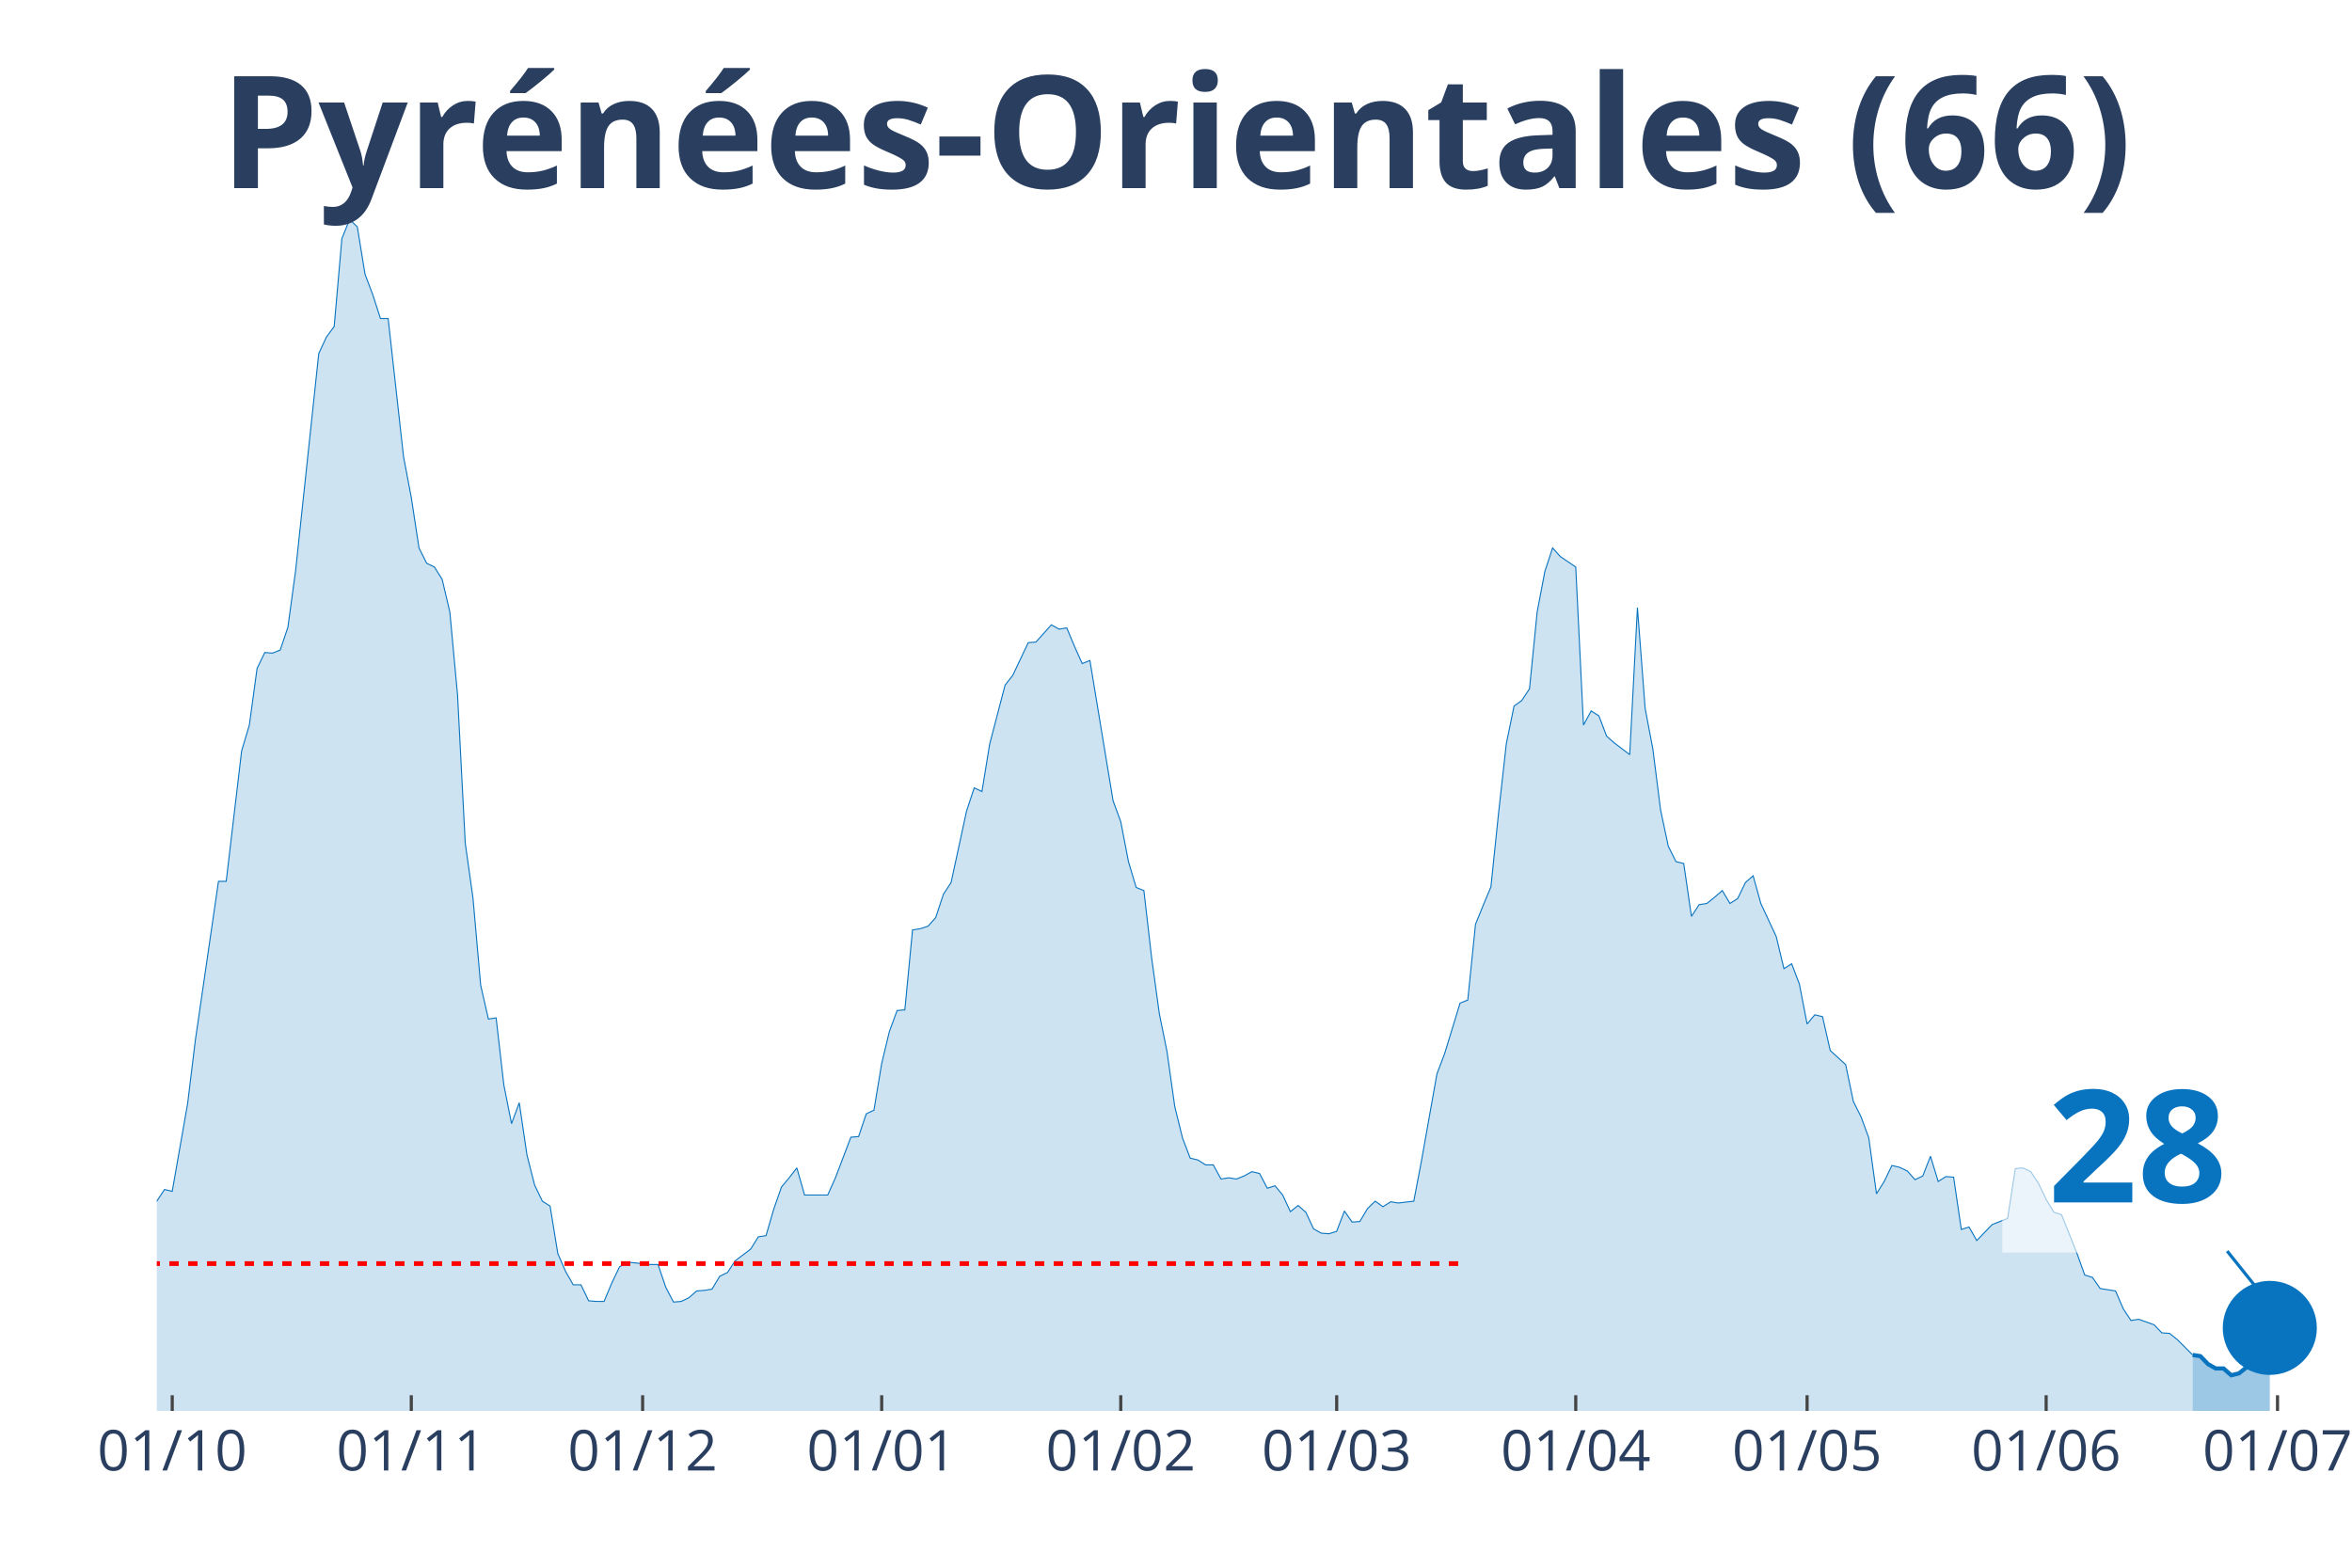
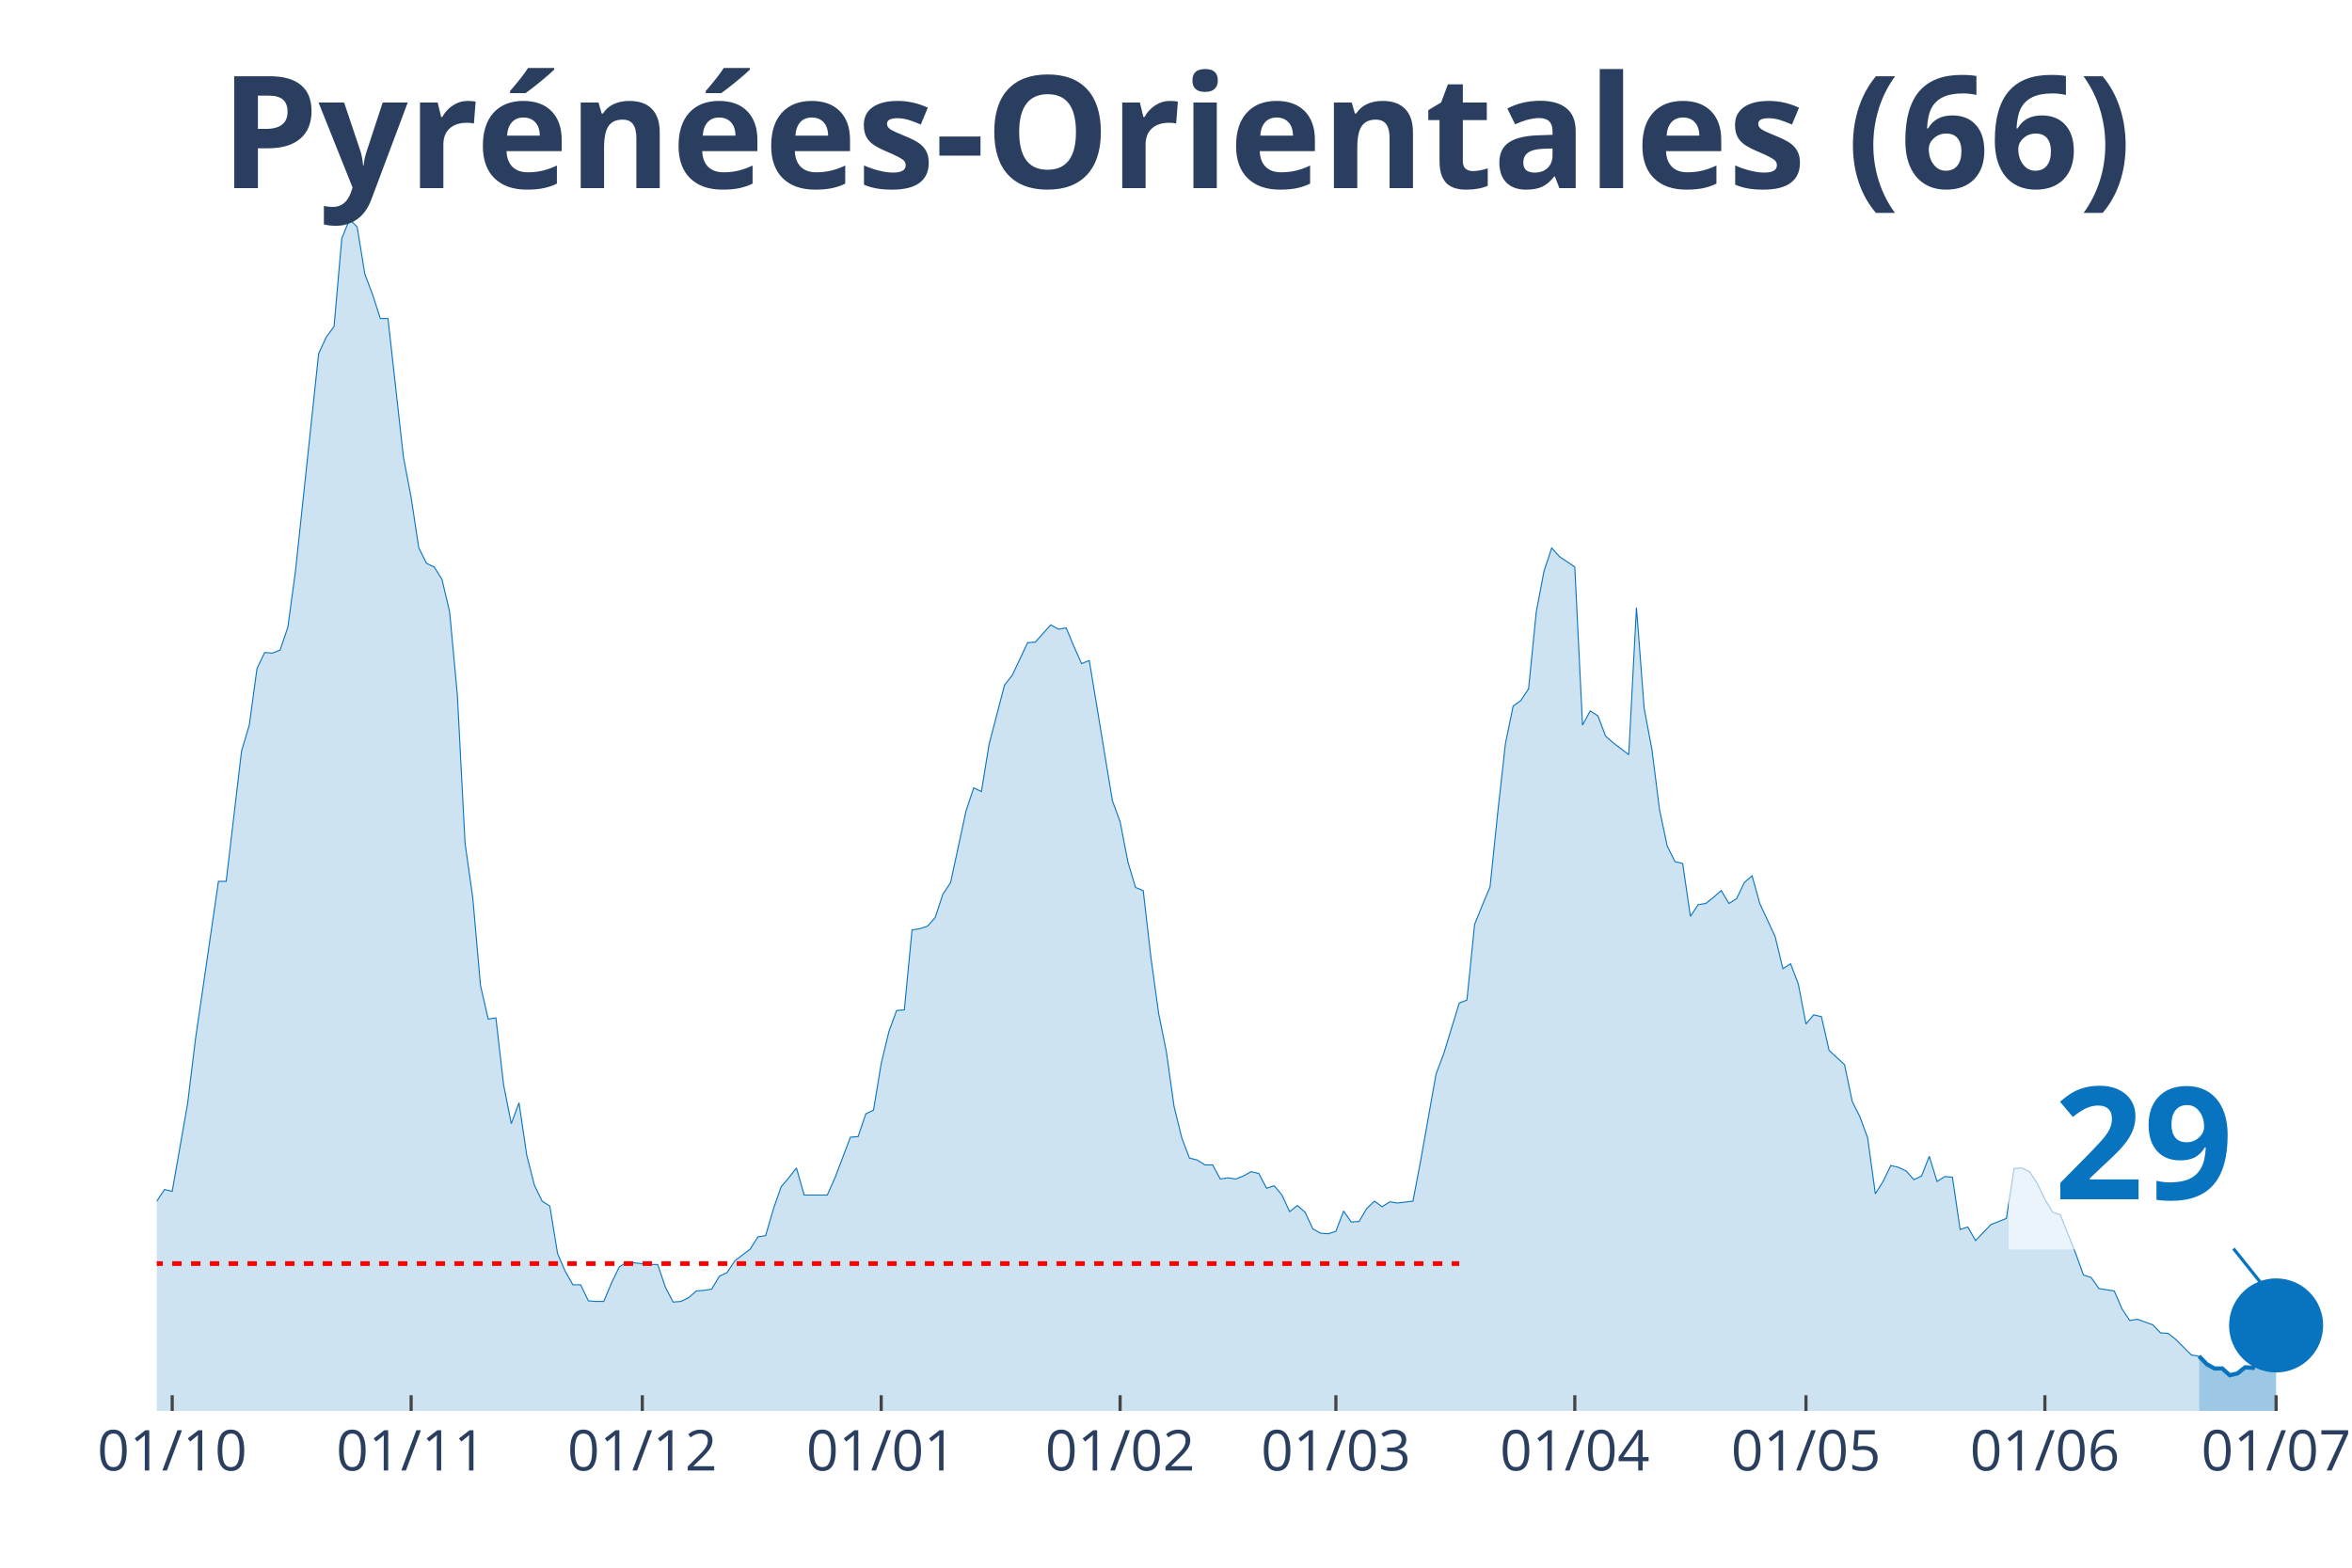
<svg xmlns="http://www.w3.org/2000/svg" class="main-svg" width="1125" height="750" style="" viewBox="0 0 750 500">
  <rect x="0" y="0" width="750" height="500" style="fill: rgb(0, 0, 0); fill-opacity: 0;" />
-   <defs id="defs-1de229">
+   <defs id="defs-353d7b">
    <g class="clips">
-       <clipPath id="clip1de229xyplot" class="plotclip">
-         <rect width="691" height="380" />
+       <clipPath id="clip353d7bxyplot" class="plotclip">
+         <rect width="693" height="380" />
      </clipPath>
-       <clipPath class="axesclip" id="clip1de229x">
-         <rect x="50" y="0" width="691" height="500" />
+       <clipPath class="axesclip" id="clip353d7bx">
+         <rect x="50" y="0" width="693" height="500" />
      </clipPath>
-       <clipPath class="axesclip" id="clip1de229y">
+       <clipPath class="axesclip" id="clip353d7by">
        <rect x="0" y="70" width="750" height="380" />
      </clipPath>
-       <clipPath class="axesclip" id="clip1de229xy">
-         <rect x="50" y="70" width="691" height="380" />
+       <clipPath class="axesclip" id="clip353d7bxy">
+         <rect x="50" y="70" width="693" height="380" />
      </clipPath>
    </g>
    <g class="gradients" />
  </defs>
  <g class="bglayer">
-     <rect class="bg" x="50" y="70" width="691" height="380" style="fill: rgb(0, 0, 0); fill-opacity: 0; stroke-width: 0;" />
+     <rect class="bg" x="50" y="70" width="693" height="380" style="fill: rgb(0, 0, 0); fill-opacity: 0; stroke-width: 0;" />
  </g>
  <g class="layer-below">
    <g class="imagelayer" />
    <g class="shapelayer" />
  </g>
  <g class="cartesianlayer">
    <g class="subplot xy">
      <g class="layer-subplot">
        <g class="shapelayer" />
        <g class="imagelayer" />
      </g>
      <g class="gridlayer">
        <g class="x">
-           <path class="xgrid crisp" transform="translate(54.92,0)" d="M0,70v380" style="stroke: rgb(255, 255, 255); stroke-opacity: 1; stroke-width: 1px;" />
-           <path class="xgrid crisp" transform="translate(131.15,0)" d="M0,70v380" style="stroke: rgb(255, 255, 255); stroke-opacity: 1; stroke-width: 1px;" />
-           <path class="xgrid crisp" transform="translate(204.92,0)" d="M0,70v380" style="stroke: rgb(255, 255, 255); stroke-opacity: 1; stroke-width: 1px;" />
-           <path class="xgrid crisp" transform="translate(281.15,0)" d="M0,70v380" style="stroke: rgb(255, 255, 255); stroke-opacity: 1; stroke-width: 1px;" />
-           <path class="xgrid crisp" transform="translate(357.38,0)" d="M0,70v380" style="stroke: rgb(255, 255, 255); stroke-opacity: 1; stroke-width: 1px;" />
-           <path class="xgrid crisp" transform="translate(426.24,0)" d="M0,70v380" style="stroke: rgb(255, 255, 255); stroke-opacity: 1; stroke-width: 1px;" />
-           <path class="xgrid crisp" transform="translate(502.47,0)" d="M0,70v380" style="stroke: rgb(255, 255, 255); stroke-opacity: 1; stroke-width: 1px;" />
-           <path class="xgrid crisp" transform="translate(576.24,0)" d="M0,70v380" style="stroke: rgb(255, 255, 255); stroke-opacity: 1; stroke-width: 1px;" />
-           <path class="xgrid crisp" transform="translate(652.47,0)" d="M0,70v380" style="stroke: rgb(255, 255, 255); stroke-opacity: 1; stroke-width: 1px;" />
-           <path class="xgrid crisp" transform="translate(726.25,0)" d="M0,70v380" style="stroke: rgb(255, 255, 255); stroke-opacity: 1; stroke-width: 1px;" />
+           <path class="xgrid crisp" transform="translate(54.91,0)" d="M0,70v380" style="stroke: rgb(255, 255, 255); stroke-opacity: 1; stroke-width: 1px;" />
+           <path class="xgrid crisp" transform="translate(131.1,0)" d="M0,70v380" style="stroke: rgb(255, 255, 255); stroke-opacity: 1; stroke-width: 1px;" />
+           <path class="xgrid crisp" transform="translate(204.82,0)" d="M0,70v380" style="stroke: rgb(255, 255, 255); stroke-opacity: 1; stroke-width: 1px;" />
+           <path class="xgrid crisp" transform="translate(281,0)" d="M0,70v380" style="stroke: rgb(255, 255, 255); stroke-opacity: 1; stroke-width: 1px;" />
+           <path class="xgrid crisp" transform="translate(357.18,0)" d="M0,70v380" style="stroke: rgb(255, 255, 255); stroke-opacity: 1; stroke-width: 1px;" />
+           <path class="xgrid crisp" transform="translate(425.99,0)" d="M0,70v380" style="stroke: rgb(255, 255, 255); stroke-opacity: 1; stroke-width: 1px;" />
+           <path class="xgrid crisp" transform="translate(502.17,0)" d="M0,70v380" style="stroke: rgb(255, 255, 255); stroke-opacity: 1; stroke-width: 1px;" />
+           <path class="xgrid crisp" transform="translate(575.89,0)" d="M0,70v380" style="stroke: rgb(255, 255, 255); stroke-opacity: 1; stroke-width: 1px;" />
+           <path class="xgrid crisp" transform="translate(652.07,0)" d="M0,70v380" style="stroke: rgb(255, 255, 255); stroke-opacity: 1; stroke-width: 1px;" />
+           <path class="xgrid crisp" transform="translate(725.8,0)" d="M0,70v380" style="stroke: rgb(255, 255, 255); stroke-opacity: 1; stroke-width: 1px;" />
        </g>
        <g class="y" />
      </g>
      <g class="zerolinelayer" />
      <path class="xlines-below" />
      <path class="ylines-below" />
      <g class="overlines-below" />
      <g class="xaxislayer-below" />
      <g class="yaxislayer-below" />
      <g class="overaxes-below" />
-       <g class="plot" transform="translate(50, 70)" clip-path="url('#clip1de229xyplot')">
+       <g class="plot" transform="translate(50, 70)" clip-path="url('#clip353d7bxyplot')">
        <g class="scatterlayer mlayer">
-           <g class="trace scatter tracefa7a3a" style="stroke-miterlimit: 2;">
+           <g class="trace scatter tracee4c4ce" style="stroke-miterlimit: 2;">
            <g class="fills">
              <g>
-                 <path class="js-fill" d="M649.2,380L-334.43,380L-334.43,380L-172.14,378.04L-169.68,376.08L-159.84,373.92L-157.38,372.55L-154.92,371.96L-152.46,373.92L-142.63,376.08L-140.17,377.06L-115.58,373.33L-113.12,369.99L-105.74,364.5L-103.28,364.89L-98.36,362.34L-95.9,363.13L-93.44,359.79L-90.99,359.99L-88.53,359.6L-86.07,353.32L-81.15,352.34L-78.69,344.88L-73.77,336.06L-71.31,326.84L-68.85,316.24L-66.4,314.28L-63.94,314.08L-61.48,305.26L-59.02,301.92L-56.56,295.64L-54.1,298.78L-51.64,298.59L-49.18,295.05L-46.72,294.66L-44.26,300.35L-41.8,291.33L-39.35,293.29L-36.89,286.42L-31.97,291.33L-29.51,291.72L-27.05,283.87L-24.59,294.07L-22.13,293.88L-19.67,297.6L-14.75,300.55L-12.3,299.96L-9.84,311.93L-7.38,314.87L-2.46,316.83L0,313.1L2.46,309.38L4.92,309.96L9.84,281.91L12.3,261.7L19.67,211.09L22.13,211.09L27.05,169.5L29.51,161.26L31.97,143.21L34.43,138.11L36.89,138.31L39.35,137.33L41.8,130.07L44.26,112.02L51.64,42.77L54.1,37.47L56.56,34.14L59.02,6.08L61.48,0L63.94,2.35L66.4,17.46L68.85,23.93L71.31,31.58L73.77,31.58L78.69,75.73L81.15,88.67L83.61,104.76L86.07,109.66L88.53,110.84L90.99,114.77L93.44,125.16L95.9,151.65L98.36,198.93L100.82,216.39L103.28,244.24L105.74,255.03L108.2,254.64L110.66,276.02L113.12,288.38L115.58,281.71L118.04,298.39L120.49,308L122.95,313.1L125.41,314.67L127.87,329.78L130.33,335.47L132.79,339.78L135.25,339.78L137.71,344.88L140.17,345.08L142.63,345.08L145.09,339.19L147.54,334.09L150,332.52L157.38,333.31L159.84,333.31L162.3,340.57L164.76,345.28L167.22,345.08L169.68,343.9L172.14,341.74L174.59,341.55L177.05,341.16L179.51,337.04L181.97,335.86L184.43,332.13L189.35,328.4L191.81,324.48L194.27,324.09L196.73,315.65L199.19,308.59L201.64,305.65L204.1,302.51L206.56,311.14L213.94,311.14L216.4,305.65L221.32,292.7L223.78,292.5L226.23,285.25L228.69,284.07L231.15,269.16L233.61,258.96L236.07,252.29L238.53,252.09L240.99,226.59L243.45,226.2L245.91,225.41L248.37,222.66L250.83,215.21L253.28,211.48L258.2,188.72L260.66,181.27L263.12,182.45L265.58,167.34L270.5,148.51L272.96,145.37L277.88,134.97L280.33,134.78L285.25,129.28L287.71,130.66L290.17,130.26L292.63,136.15L295.09,141.64L297.55,140.66L304.93,185.39L307.38,192.06L309.84,204.81L312.3,213.05L314.76,214.03L317.22,235.42L319.68,253.27L322.14,265.43L324.6,282.89L327.06,292.9L329.52,299.37L331.98,299.96L334.43,301.53L336.89,301.53L339.35,306.04L341.81,305.65L344.27,306.04L346.73,305.06L349.19,303.69L351.65,304.27L354.11,308.98L356.57,308.2L359.02,311.14L361.48,316.44L363.94,314.48L366.4,316.63L368.86,321.93L371.32,323.3L373.78,323.5L376.24,322.72L378.7,316.24L381.16,319.77L383.62,319.58L386.07,315.46L388.53,313.1L390.99,314.87L393.45,313.3L395.91,313.69L400.83,313.1L403.29,300.15L408.21,272.49L410.67,266.02L415.58,249.93L418.04,248.95L420.5,224.82L422.96,218.74L425.42,212.85L427.88,189.12L430.34,167.15L432.8,155.18L435.26,153.41L437.72,149.69L440.17,125.16L442.63,112.21L445.09,104.76L447.55,107.51L452.47,110.84L454.93,161.26L457.39,156.75L459.85,158.32L462.31,164.79L464.77,166.95L469.68,170.68L472.14,123.79L474.6,155.96L477.06,168.91L479.52,188.33L481.98,199.91L484.44,204.81L486.9,205.4L489.36,222.27L491.81,218.54L494.27,218.15L496.73,216.19L499.19,214.03L501.65,218.15L504.11,216.58L506.57,211.48L509.03,209.32L511.49,218.15L516.41,228.75L518.86,238.95L521.32,237.38L523.78,243.85L526.24,256.6L528.7,253.66L531.16,254.25L533.62,265.04L538.54,269.55L541,281.32L543.46,286.23L545.91,292.9L548.37,310.75L550.83,306.82L553.29,301.72L555.75,302.31L558.21,303.49L560.67,306.24L563.13,305.06L565.59,298.78L568.05,306.82L570.51,305.26L572.96,305.45L575.42,322.13L577.88,321.34L580.34,325.66L585.26,320.56L587.72,319.58L590.18,318.6L592.64,302.71L595.1,302.51L597.56,303.69L600.01,307.41L602.47,312.51L604.93,316.63L607.39,317.42L612.31,329.78L614.77,336.64L617.23,337.43L619.69,340.96L624.6,341.74L627.06,347.43L629.52,351.16L631.98,350.77L636.9,352.53L639.36,355.09L641.82,355.28L644.28,357.24L649.2,362.15" style="fill: rgb(8, 115, 191); fill-opacity: 0.2; stroke-width: 0;" />
+                 <path class="js-fill" d="M651.22,380L-334.21,380L-334.21,380L-172.02,378.04L-169.56,376.08L-159.73,373.92L-157.28,372.55L-154.82,371.96L-152.36,373.92L-142.53,376.08L-140.07,377.06L-115.5,373.33L-113.04,369.99L-105.67,364.5L-103.21,364.89L-98.3,362.34L-95.84,363.13L-93.38,359.79L-90.93,359.99L-88.47,359.6L-86.01,353.32L-81.1,352.34L-78.64,344.88L-73.72,336.06L-71.27,326.84L-68.81,316.24L-66.35,314.28L-63.89,314.08L-61.44,305.26L-58.98,301.92L-56.52,295.64L-54.06,298.78L-51.61,298.59L-49.15,295.05L-46.69,294.66L-44.23,300.35L-41.78,291.33L-39.32,293.29L-36.86,286.42L-31.95,291.33L-29.49,291.72L-27.03,283.87L-24.57,294.07L-22.12,293.88L-19.66,297.6L-14.74,300.55L-12.29,299.96L-9.83,311.93L-7.37,314.87L-2.46,316.83L0,313.1L2.46,309.38L4.91,309.96L9.83,281.91L12.29,261.7L19.66,211.09L22.12,211.09L27.03,169.5L29.49,161.26L31.95,143.21L34.4,138.11L36.86,138.31L39.32,137.33L41.78,130.07L44.23,112.02L51.61,42.77L54.06,37.47L56.52,34.14L58.98,6.08L61.44,0L63.89,2.35L66.35,17.46L68.81,23.93L71.27,31.58L73.72,31.58L78.64,75.73L81.1,88.67L83.55,104.76L86.01,109.66L88.47,110.84L90.93,114.77L93.38,125.16L95.84,151.65L98.3,198.93L100.76,216.39L103.21,244.24L105.67,255.03L108.13,254.64L110.59,276.02L113.04,288.38L115.5,281.71L117.96,298.39L120.41,308L122.87,313.1L125.33,314.67L127.79,329.78L130.24,335.47L132.7,339.78L135.16,339.78L137.62,344.88L140.07,345.08L142.53,345.08L144.99,339.19L147.45,334.09L149.9,332.52L157.28,333.31L159.73,333.31L162.19,340.57L164.65,345.28L167.11,345.08L169.56,343.9L172.02,341.74L174.48,341.55L176.94,341.16L179.39,337.04L181.85,335.86L184.31,332.13L189.22,328.4L191.68,324.48L194.14,324.09L196.6,315.65L199.05,308.59L201.51,305.65L203.97,302.51L206.43,311.14L213.8,311.14L216.26,305.65L221.17,292.7L223.63,292.5L226.09,285.25L228.54,284.07L231,269.16L233.46,258.96L235.91,252.29L238.37,252.09L240.83,226.59L243.29,226.2L245.74,225.41L248.2,222.66L250.66,215.21L253.12,211.48L258.03,188.72L260.49,181.27L262.95,182.45L265.4,167.34L270.32,148.51L272.78,145.37L277.69,134.97L280.15,134.78L285.06,129.28L287.52,130.66L289.98,130.26L292.44,136.15L294.89,141.64L297.35,140.66L304.72,185.39L307.18,192.06L309.64,204.81L312.1,213.05L314.55,214.03L317.01,235.42L319.47,253.27L321.93,265.43L324.38,282.89L326.84,292.9L329.3,299.37L331.76,299.96L334.21,301.53L336.67,301.53L339.13,306.04L341.59,305.65L344.04,306.04L346.5,305.06L348.96,303.69L351.41,304.27L353.87,308.98L356.33,308.2L358.79,311.14L361.24,316.44L363.7,314.48L366.16,316.63L368.62,321.93L371.07,323.3L373.53,323.5L375.99,322.72L378.45,316.24L380.9,319.77L383.36,319.58L385.82,315.46L388.28,313.1L390.73,314.87L393.19,313.3L395.65,313.69L400.56,313.1L403.02,300.15L407.94,272.49L410.39,266.02L415.31,249.93L417.77,248.95L420.22,224.82L422.68,218.74L425.14,212.85L427.6,189.12L430.05,167.15L432.51,155.18L434.97,153.41L437.43,149.69L439.88,125.16L442.34,112.21L444.8,104.76L447.26,107.51L452.17,110.84L454.63,161.26L457.09,156.75L459.54,158.32L462,164.79L464.46,166.95L469.37,170.68L471.83,123.79L474.29,155.96L476.74,168.91L479.2,188.33L481.66,199.91L484.12,204.81L486.57,205.4L489.03,222.27L491.49,218.54L493.95,218.15L496.4,216.19L498.86,214.03L501.32,218.15L503.78,216.58L506.23,211.48L508.69,209.32L511.15,218.15L516.06,228.75L518.52,238.95L520.98,237.38L523.44,243.85L525.89,256.6L528.35,253.66L530.81,254.25L533.27,265.04L538.18,269.55L540.64,281.32L543.1,286.23L545.55,292.9L548.01,310.75L550.47,306.82L552.93,301.72L555.38,302.31L557.84,303.49L560.3,306.24L562.76,305.06L565.21,298.78L567.67,306.82L570.13,305.26L572.59,305.45L575.04,322.13L577.5,321.34L579.96,325.66L584.87,320.56L587.33,319.58L589.79,318.6L592.24,302.71L594.7,302.51L597.16,303.69L599.62,307.41L602.07,312.51L604.53,316.63L606.99,317.42L611.9,329.78L614.36,336.64L616.82,337.43L619.28,340.96L624.19,341.74L626.65,347.43L629.11,351.16L631.56,350.77L636.48,352.53L638.94,355.09L641.39,355.28L643.85,357.24L648.77,362.15L651.22,362.54" style="fill: rgb(8, 115, 191); fill-opacity: 0.2; stroke-width: 0;" />
              </g>
            </g>
            <g class="errorbars" />
            <g class="lines">
-               <path class="js-line" d="M-334.43,380L-172.14,378.04L-169.68,376.08L-159.84,373.92L-157.38,372.55L-154.92,371.96L-152.46,373.92L-142.63,376.08L-140.17,377.06L-115.58,373.33L-113.12,369.99L-105.74,364.5L-103.28,364.89L-98.36,362.34L-95.9,363.13L-93.44,359.79L-90.99,359.99L-88.53,359.6L-86.07,353.32L-81.15,352.34L-78.69,344.88L-73.77,336.06L-71.31,326.84L-68.85,316.24L-66.4,314.28L-63.94,314.08L-61.48,305.26L-59.02,301.92L-56.56,295.64L-54.1,298.78L-51.64,298.59L-49.18,295.05L-46.72,294.66L-44.26,300.35L-41.8,291.33L-39.35,293.29L-36.89,286.42L-31.97,291.33L-29.51,291.72L-27.05,283.87L-24.59,294.07L-22.13,293.88L-19.67,297.6L-14.75,300.55L-12.3,299.96L-9.84,311.93L-7.38,314.87L-2.46,316.83L0,313.1L2.46,309.38L4.92,309.96L9.84,281.91L12.3,261.7L19.67,211.09L22.13,211.09L27.05,169.5L29.51,161.26L31.97,143.21L34.43,138.11L36.89,138.31L39.35,137.33L41.8,130.07L44.26,112.02L51.64,42.77L54.1,37.47L56.56,34.14L59.02,6.08L61.48,0L63.94,2.35L66.4,17.46L68.85,23.93L71.31,31.58L73.77,31.58L78.69,75.73L81.15,88.67L83.61,104.76L86.07,109.66L88.53,110.84L90.99,114.77L93.44,125.16L95.9,151.65L98.36,198.93L100.82,216.39L103.28,244.24L105.74,255.03L108.2,254.64L110.66,276.02L113.12,288.38L115.58,281.71L118.04,298.39L120.49,308L122.95,313.1L125.41,314.67L127.87,329.78L130.33,335.47L132.79,339.78L135.25,339.78L137.71,344.88L140.17,345.08L142.63,345.08L145.09,339.19L147.54,334.09L150,332.52L157.38,333.31L159.84,333.31L162.3,340.57L164.76,345.28L167.22,345.08L169.68,343.9L172.14,341.74L174.59,341.55L177.05,341.16L179.51,337.04L181.97,335.86L184.43,332.13L189.35,328.4L191.81,324.48L194.27,324.09L196.73,315.65L199.19,308.59L201.64,305.65L204.1,302.51L206.56,311.14L213.94,311.14L216.4,305.65L221.32,292.7L223.78,292.5L226.23,285.25L228.69,284.07L231.15,269.16L233.61,258.96L236.07,252.29L238.53,252.09L240.99,226.59L243.45,226.2L245.91,225.41L248.37,222.66L250.83,215.21L253.28,211.48L258.2,188.72L260.66,181.27L263.12,182.45L265.58,167.34L270.5,148.51L272.96,145.37L277.88,134.97L280.33,134.78L285.25,129.28L287.71,130.66L290.17,130.26L292.63,136.15L295.09,141.64L297.55,140.66L304.93,185.39L307.38,192.06L309.84,204.81L312.3,213.05L314.76,214.03L317.22,235.42L319.68,253.27L322.14,265.43L324.6,282.89L327.06,292.9L329.52,299.37L331.98,299.96L334.43,301.53L336.89,301.53L339.35,306.04L341.81,305.65L344.27,306.04L346.73,305.06L349.19,303.69L351.65,304.27L354.11,308.98L356.57,308.2L359.02,311.14L361.48,316.44L363.94,314.48L366.4,316.63L368.86,321.93L371.32,323.3L373.78,323.5L376.24,322.72L378.7,316.24L381.16,319.77L383.62,319.58L386.07,315.46L388.53,313.1L390.99,314.87L393.45,313.3L395.91,313.69L400.83,313.1L403.29,300.15L408.21,272.49L410.67,266.02L415.58,249.93L418.04,248.95L420.5,224.82L422.96,218.74L425.42,212.85L427.88,189.12L430.34,167.15L432.8,155.18L435.26,153.41L437.72,149.69L440.17,125.16L442.63,112.21L445.09,104.76L447.55,107.51L452.47,110.84L454.93,161.26L457.39,156.75L459.85,158.32L462.31,164.79L464.77,166.95L469.68,170.68L472.14,123.79L474.6,155.96L477.06,168.91L479.52,188.33L481.98,199.91L484.44,204.81L486.9,205.4L489.36,222.27L491.81,218.54L494.27,218.15L496.73,216.19L499.19,214.03L501.65,218.15L504.11,216.58L506.57,211.48L509.03,209.32L511.49,218.15L516.41,228.75L518.86,238.95L521.32,237.38L523.78,243.85L526.24,256.6L528.7,253.66L531.16,254.25L533.62,265.04L538.54,269.55L541,281.32L543.46,286.23L545.91,292.9L548.37,310.75L550.83,306.82L553.29,301.72L555.75,302.31L558.21,303.49L560.67,306.24L563.13,305.06L565.59,298.78L568.05,306.82L570.51,305.26L572.96,305.45L575.42,322.13L577.88,321.34L580.34,325.66L585.26,320.56L587.72,319.58L590.18,318.6L592.64,302.71L595.1,302.51L597.56,303.69L600.01,307.41L602.47,312.51L604.93,316.63L607.39,317.42L612.31,329.78L614.77,336.64L617.23,337.43L619.69,340.96L624.6,341.74L627.06,347.43L629.52,351.16L631.98,350.77L636.9,352.53L639.36,355.09L641.82,355.28L644.28,357.24L649.2,362.15" style="vector-effect: non-scaling-stroke; fill: none; stroke: rgb(8, 115, 191); stroke-opacity: 1; stroke-width: 0.5px; opacity: 1;" />
+               <path class="js-line" d="M-334.21,380L-172.02,378.04L-169.56,376.08L-159.73,373.92L-157.28,372.55L-154.82,371.96L-152.36,373.92L-142.53,376.08L-140.07,377.06L-115.5,373.33L-113.04,369.99L-105.67,364.5L-103.21,364.89L-98.3,362.34L-95.84,363.13L-93.38,359.79L-90.93,359.99L-88.47,359.6L-86.01,353.32L-81.1,352.34L-78.64,344.88L-73.72,336.06L-71.27,326.84L-68.81,316.24L-66.35,314.28L-63.89,314.08L-61.44,305.26L-58.98,301.92L-56.52,295.64L-54.06,298.78L-51.61,298.59L-49.15,295.05L-46.69,294.66L-44.23,300.35L-41.78,291.33L-39.32,293.29L-36.86,286.42L-31.95,291.33L-29.49,291.72L-27.03,283.87L-24.57,294.07L-22.12,293.88L-19.66,297.6L-14.74,300.55L-12.29,299.96L-9.83,311.93L-7.37,314.87L-2.46,316.83L0,313.1L2.46,309.38L4.91,309.96L9.83,281.91L12.29,261.7L19.66,211.09L22.12,211.09L27.03,169.5L29.49,161.26L31.95,143.21L34.4,138.11L36.86,138.31L39.32,137.33L41.78,130.07L44.23,112.02L51.61,42.77L54.06,37.47L56.52,34.14L58.98,6.08L61.44,0L63.89,2.35L66.35,17.46L68.81,23.93L71.27,31.58L73.72,31.58L78.64,75.73L81.1,88.67L83.55,104.76L86.01,109.66L88.47,110.84L90.93,114.77L93.38,125.16L95.84,151.65L98.3,198.93L100.76,216.39L103.21,244.24L105.67,255.03L108.13,254.64L110.59,276.02L113.04,288.38L115.5,281.71L117.96,298.39L120.41,308L122.87,313.1L125.33,314.67L127.79,329.78L130.24,335.47L132.7,339.78L135.16,339.78L137.62,344.88L140.07,345.08L142.53,345.08L144.99,339.19L147.45,334.09L149.9,332.52L157.28,333.31L159.73,333.31L162.19,340.57L164.65,345.28L167.11,345.08L169.56,343.9L172.02,341.74L174.48,341.55L176.94,341.16L179.39,337.04L181.85,335.86L184.31,332.13L189.22,328.4L191.68,324.48L194.14,324.09L196.6,315.65L199.05,308.59L201.51,305.65L203.97,302.51L206.43,311.14L213.8,311.14L216.26,305.65L221.17,292.7L223.63,292.5L226.09,285.25L228.54,284.07L231,269.16L233.46,258.96L235.91,252.29L238.37,252.09L240.83,226.59L243.29,226.2L245.74,225.41L248.2,222.66L250.66,215.21L253.12,211.48L258.03,188.72L260.49,181.27L262.95,182.45L265.4,167.34L270.32,148.51L272.78,145.37L277.69,134.97L280.15,134.78L285.06,129.28L287.52,130.66L289.98,130.26L292.44,136.15L294.89,141.64L297.35,140.66L304.72,185.39L307.18,192.06L309.64,204.81L312.1,213.05L314.55,214.03L317.01,235.42L319.47,253.27L321.93,265.43L324.38,282.89L326.84,292.9L329.3,299.37L331.76,299.96L334.21,301.53L336.67,301.53L339.13,306.04L341.59,305.65L344.04,306.04L346.5,305.06L348.96,303.69L351.41,304.27L353.87,308.98L356.33,308.2L358.79,311.14L361.24,316.44L363.7,314.48L366.16,316.63L368.62,321.93L371.07,323.3L373.53,323.5L375.99,322.72L378.45,316.24L380.9,319.77L383.36,319.58L385.82,315.46L388.28,313.1L390.73,314.87L393.19,313.3L395.65,313.69L400.56,313.1L403.02,300.15L407.94,272.49L410.39,266.02L415.31,249.93L417.77,248.95L420.22,224.82L422.68,218.74L425.14,212.85L427.6,189.12L430.05,167.15L432.51,155.18L434.97,153.41L437.43,149.69L439.88,125.16L442.34,112.21L444.8,104.76L447.26,107.51L452.17,110.84L454.63,161.26L457.09,156.75L459.54,158.32L462,164.79L464.46,166.95L469.37,170.68L471.83,123.79L474.29,155.96L476.74,168.91L479.2,188.33L481.66,199.91L484.12,204.81L486.57,205.4L489.03,222.27L491.49,218.54L493.95,218.15L496.4,216.19L498.86,214.03L501.32,218.15L503.78,216.58L506.23,211.48L508.69,209.32L511.15,218.15L516.06,228.75L518.52,238.95L520.98,237.38L523.44,243.85L525.89,256.6L528.35,253.66L530.81,254.25L533.27,265.04L538.18,269.55L540.64,281.32L543.1,286.23L545.55,292.9L548.01,310.75L550.47,306.82L552.93,301.72L555.38,302.31L557.84,303.49L560.3,306.24L562.76,305.06L565.21,298.78L567.67,306.82L570.13,305.26L572.59,305.45L575.04,322.13L577.5,321.34L579.96,325.66L584.87,320.56L587.33,319.58L589.79,318.6L592.24,302.71L594.7,302.51L597.16,303.69L599.62,307.41L602.07,312.51L604.53,316.63L606.99,317.42L611.9,329.78L614.36,336.64L616.82,337.43L619.28,340.96L624.19,341.74L626.65,347.43L629.11,351.16L631.56,350.77L636.48,352.53L638.94,355.09L641.39,355.28L643.85,357.24L648.77,362.15L651.22,362.54" style="vector-effect: non-scaling-stroke; fill: none; stroke: rgb(8, 115, 191); stroke-opacity: 1; stroke-width: 0.5px; opacity: 1;" />
            </g>
            <g class="points" />
            <g class="text" />
          </g>
-           <g class="trace scatter trace4baf97" style="stroke-miterlimit: 2;">
+           <g class="trace scatter trace1b8668" style="stroke-miterlimit: 2;">
            <g class="fills">
              <g>
-                 <path class="js-fill" d="M673.79,380L649.2,380L649.2,362.15L651.65,362.54L654.11,365.09L656.57,366.46L659.03,366.46L661.49,368.62L663.95,368.03L666.41,366.07L668.87,366.46L671.33,360.97L673.79,353.52" style="fill: rgb(8, 115, 191); fill-opacity: 0.4; stroke-width: 0;" />
+                 <path class="js-fill" d="M675.8,380L651.22,380L651.22,362.54L653.68,365.09L656.14,366.46L658.6,366.46L661.05,368.62L663.51,368.03L665.97,366.07L668.43,366.27L670.88,360.58L673.34,353.12L675.8,352.73" style="fill: rgb(8, 115, 191); fill-opacity: 0.4; stroke-width: 0;" />
              </g>
            </g>
            <g class="errorbars" />
            <g class="lines">
-               <path class="js-line" d="M649.2,362.15L651.65,362.54L654.11,365.09L656.57,366.46L659.03,366.46L661.49,368.62L663.95,368.03L666.41,366.07L668.87,366.46L671.33,360.97L673.79,353.52" style="vector-effect: non-scaling-stroke; fill: none; stroke: rgb(8, 115, 191); stroke-opacity: 1; stroke-width: 2px; opacity: 1;" />
+               <path class="js-line" d="M651.22,362.54L653.68,365.09L656.14,366.46L658.6,366.46L661.05,368.62L663.51,368.03L665.97,366.07L668.43,366.27L670.88,360.58L673.34,353.12L675.8,352.73" style="vector-effect: non-scaling-stroke; fill: none; stroke: rgb(8, 115, 191); stroke-opacity: 1; stroke-width: 2px; opacity: 1;" />
            </g>
            <g class="points" />
            <g class="text" />
          </g>
-           <g class="trace scatter traceb5b103" style="stroke-miterlimit: 2; opacity: 1;">
+           <g class="trace scatter trace800a9a" style="stroke-miterlimit: 2; opacity: 1;">
            <g class="fills" />
            <g class="errorbars" />
            <g class="lines" />
            <g class="points">
-               <path class="point" transform="translate(673.79,353.52)" d="M15,0A15,15 0 1,1 0,-15A15,15 0 0,1 15,0Z" style="opacity: 1; stroke-width: 0px; fill: rgb(8, 115, 191); fill-opacity: 1;" />
+               <path class="point" transform="translate(675.8,352.73)" d="M15,0A15,15 0 1,1 0,-15A15,15 0 0,1 15,0Z" style="opacity: 1; stroke-width: 0px; fill: rgb(8, 115, 191); fill-opacity: 1;" />
            </g>
            <g class="text" />
          </g>
        </g>
      </g>
      <g class="overplot" />
      <path class="xlines-above crisp" style="fill: none; stroke-width: 1px; stroke: rgb(0, 0, 0); stroke-opacity: 0;" d="" />
      <path class="ylines-above crisp" style="fill: none;" d="M0,0" />
      <g class="overlines-above" />
      <g class="xaxislayer-above">
-         <path class="xtick ticks crisp" d="M0,450v-5" transform="translate(54.92,0)" style="stroke: rgb(68, 68, 68); stroke-opacity: 1; stroke-width: 1px;" />
-         <path class="xtick ticks crisp" d="M0,450v-5" transform="translate(131.15,0)" style="stroke: rgb(68, 68, 68); stroke-opacity: 1; stroke-width: 1px;" />
-         <path class="xtick ticks crisp" d="M0,450v-5" transform="translate(204.92,0)" style="stroke: rgb(68, 68, 68); stroke-opacity: 1; stroke-width: 1px;" />
-         <path class="xtick ticks crisp" d="M0,450v-5" transform="translate(281.15,0)" style="stroke: rgb(68, 68, 68); stroke-opacity: 1; stroke-width: 1px;" />
-         <path class="xtick ticks crisp" d="M0,450v-5" transform="translate(357.38,0)" style="stroke: rgb(68, 68, 68); stroke-opacity: 1; stroke-width: 1px;" />
-         <path class="xtick ticks crisp" d="M0,450v-5" transform="translate(426.24,0)" style="stroke: rgb(68, 68, 68); stroke-opacity: 1; stroke-width: 1px;" />
-         <path class="xtick ticks crisp" d="M0,450v-5" transform="translate(502.47,0)" style="stroke: rgb(68, 68, 68); stroke-opacity: 1; stroke-width: 1px;" />
-         <path class="xtick ticks crisp" d="M0,450v-5" transform="translate(576.24,0)" style="stroke: rgb(68, 68, 68); stroke-opacity: 1; stroke-width: 1px;" />
-         <path class="xtick ticks crisp" d="M0,450v-5" transform="translate(652.47,0)" style="stroke: rgb(68, 68, 68); stroke-opacity: 1; stroke-width: 1px;" />
-         <path class="xtick ticks crisp" d="M0,450v-5" transform="translate(726.25,0)" style="stroke: rgb(68, 68, 68); stroke-opacity: 1; stroke-width: 1px;" />
+         <path class="xtick ticks crisp" d="M0,450v-5" transform="translate(54.91,0)" style="stroke: rgb(68, 68, 68); stroke-opacity: 1; stroke-width: 1px;" />
+         <path class="xtick ticks crisp" d="M0,450v-5" transform="translate(131.1,0)" style="stroke: rgb(68, 68, 68); stroke-opacity: 1; stroke-width: 1px;" />
+         <path class="xtick ticks crisp" d="M0,450v-5" transform="translate(204.82,0)" style="stroke: rgb(68, 68, 68); stroke-opacity: 1; stroke-width: 1px;" />
+         <path class="xtick ticks crisp" d="M0,450v-5" transform="translate(281,0)" style="stroke: rgb(68, 68, 68); stroke-opacity: 1; stroke-width: 1px;" />
+         <path class="xtick ticks crisp" d="M0,450v-5" transform="translate(357.18,0)" style="stroke: rgb(68, 68, 68); stroke-opacity: 1; stroke-width: 1px;" />
+         <path class="xtick ticks crisp" d="M0,450v-5" transform="translate(425.99,0)" style="stroke: rgb(68, 68, 68); stroke-opacity: 1; stroke-width: 1px;" />
+         <path class="xtick ticks crisp" d="M0,450v-5" transform="translate(502.17,0)" style="stroke: rgb(68, 68, 68); stroke-opacity: 1; stroke-width: 1px;" />
+         <path class="xtick ticks crisp" d="M0,450v-5" transform="translate(575.89,0)" style="stroke: rgb(68, 68, 68); stroke-opacity: 1; stroke-width: 1px;" />
+         <path class="xtick ticks crisp" d="M0,450v-5" transform="translate(652.07,0)" style="stroke: rgb(68, 68, 68); stroke-opacity: 1; stroke-width: 1px;" />
+         <path class="xtick ticks crisp" d="M0,450v-5" transform="translate(725.8,0)" style="stroke: rgb(68, 68, 68); stroke-opacity: 1; stroke-width: 1px;" />
        <g class="xtick">
-           <text text-anchor="middle" x="0" y="469" transform="translate(54.92,0)" style="font-family: 'Open Sans', verdana, arial, sans-serif; font-size: 18px; fill: rgb(42, 63, 95); fill-opacity: 1; white-space: pre;">01/10</text>
+           <text text-anchor="middle" x="0" y="469" transform="translate(54.91,0)" style="font-family: 'Open Sans', verdana, arial, sans-serif; font-size: 18px; fill: rgb(42, 63, 95); fill-opacity: 1; white-space: pre;">01/10</text>
        </g>
        <g class="xtick">
-           <text text-anchor="middle" x="0" y="469" transform="translate(131.15,0)" style="font-family: 'Open Sans', verdana, arial, sans-serif; font-size: 18px; fill: rgb(42, 63, 95); fill-opacity: 1; white-space: pre;">01/11</text>
+           <text text-anchor="middle" x="0" y="469" transform="translate(131.1,0)" style="font-family: 'Open Sans', verdana, arial, sans-serif; font-size: 18px; fill: rgb(42, 63, 95); fill-opacity: 1; white-space: pre;">01/11</text>
        </g>
        <g class="xtick">
-           <text text-anchor="middle" x="0" y="469" transform="translate(204.92,0)" style="font-family: 'Open Sans', verdana, arial, sans-serif; font-size: 18px; fill: rgb(42, 63, 95); fill-opacity: 1; white-space: pre;">01/12</text>
+           <text text-anchor="middle" x="0" y="469" transform="translate(204.82,0)" style="font-family: 'Open Sans', verdana, arial, sans-serif; font-size: 18px; fill: rgb(42, 63, 95); fill-opacity: 1; white-space: pre;">01/12</text>
        </g>
        <g class="xtick">
-           <text text-anchor="middle" x="0" y="469" transform="translate(281.15,0)" style="font-family: 'Open Sans', verdana, arial, sans-serif; font-size: 18px; fill: rgb(42, 63, 95); fill-opacity: 1; white-space: pre;">01/01</text>
+           <text text-anchor="middle" x="0" y="469" transform="translate(281,0)" style="font-family: 'Open Sans', verdana, arial, sans-serif; font-size: 18px; fill: rgb(42, 63, 95); fill-opacity: 1; white-space: pre;">01/01</text>
        </g>
        <g class="xtick">
-           <text text-anchor="middle" x="0" y="469" transform="translate(357.38,0)" style="font-family: 'Open Sans', verdana, arial, sans-serif; font-size: 18px; fill: rgb(42, 63, 95); fill-opacity: 1; white-space: pre;">01/02</text>
+           <text text-anchor="middle" x="0" y="469" transform="translate(357.18,0)" style="font-family: 'Open Sans', verdana, arial, sans-serif; font-size: 18px; fill: rgb(42, 63, 95); fill-opacity: 1; white-space: pre;">01/02</text>
        </g>
        <g class="xtick">
-           <text text-anchor="middle" x="0" y="469" transform="translate(426.24,0)" style="font-family: 'Open Sans', verdana, arial, sans-serif; font-size: 18px; fill: rgb(42, 63, 95); fill-opacity: 1; white-space: pre;">01/03</text>
+           <text text-anchor="middle" x="0" y="469" transform="translate(425.99,0)" style="font-family: 'Open Sans', verdana, arial, sans-serif; font-size: 18px; fill: rgb(42, 63, 95); fill-opacity: 1; white-space: pre;">01/03</text>
        </g>
        <g class="xtick">
-           <text text-anchor="middle" x="0" y="469" transform="translate(502.47,0)" style="font-family: 'Open Sans', verdana, arial, sans-serif; font-size: 18px; fill: rgb(42, 63, 95); fill-opacity: 1; white-space: pre;">01/04</text>
+           <text text-anchor="middle" x="0" y="469" transform="translate(502.17,0)" style="font-family: 'Open Sans', verdana, arial, sans-serif; font-size: 18px; fill: rgb(42, 63, 95); fill-opacity: 1; white-space: pre;">01/04</text>
        </g>
        <g class="xtick">
-           <text text-anchor="middle" x="0" y="469" transform="translate(576.24,0)" style="font-family: 'Open Sans', verdana, arial, sans-serif; font-size: 18px; fill: rgb(42, 63, 95); fill-opacity: 1; white-space: pre;">01/05</text>
+           <text text-anchor="middle" x="0" y="469" transform="translate(575.89,0)" style="font-family: 'Open Sans', verdana, arial, sans-serif; font-size: 18px; fill: rgb(42, 63, 95); fill-opacity: 1; white-space: pre;">01/05</text>
        </g>
        <g class="xtick">
-           <text text-anchor="middle" x="0" y="469" transform="translate(652.47,0)" style="font-family: 'Open Sans', verdana, arial, sans-serif; font-size: 18px; fill: rgb(42, 63, 95); fill-opacity: 1; white-space: pre;">01/06</text>
+           <text text-anchor="middle" x="0" y="469" transform="translate(652.07,0)" style="font-family: 'Open Sans', verdana, arial, sans-serif; font-size: 18px; fill: rgb(42, 63, 95); fill-opacity: 1; white-space: pre;">01/06</text>
        </g>
        <g class="xtick">
-           <text text-anchor="middle" x="0" y="469" transform="translate(726.25,0)" style="font-family: 'Open Sans', verdana, arial, sans-serif; font-size: 18px; fill: rgb(42, 63, 95); fill-opacity: 1; white-space: pre;">01/07</text>
+           <text text-anchor="middle" x="0" y="469" transform="translate(725.8,0)" style="font-family: 'Open Sans', verdana, arial, sans-serif; font-size: 18px; fill: rgb(42, 63, 95); fill-opacity: 1; white-space: pre;">01/07</text>
        </g>
      </g>
      <g class="yaxislayer-above" />
      <g class="overaxes-above" />
    </g>
  </g>
  <g class="polarlayer" />
  <g class="ternarylayer" />
  <g class="geolayer" />
  <g class="funnelarealayer" />
  <g class="pielayer" />
  <g class="treemaplayer" />
  <g class="sunburstlayer" />
  <g class="glimages" />
-   <defs id="topdefs-1de229">
+   <defs id="topdefs-353d7b">
    <g class="clips" />
  </defs>
  <g class="layer-above">
    <g class="imagelayer" />
    <g class="shapelayer">
-       <path data-index="0" fill-rule="evenodd" d="M-1332,403.01L465.58,403.01" clip-path="url('#clip1de229xy')" style="opacity: 1; stroke: rgb(255, 0, 0); stroke-opacity: 1; fill: rgb(0, 0, 0); fill-opacity: 0; stroke-dasharray: 3px, 3px; stroke-width: 1.5px;" />
+       <path data-index="0" fill-rule="evenodd" d="M-1331.09,403.01L465.31,403.01" clip-path="url('#clip353d7bxy')" style="opacity: 1; stroke: rgb(255, 0, 0); stroke-opacity: 1; fill: rgb(0, 0, 0); fill-opacity: 0; stroke-dasharray: 3px, 3px; stroke-width: 1.5px;" />
    </g>
  </g>
  <g class="infolayer">
    <g class="g-gtitle">
      <text class="gtitle" x="375" y="25" text-anchor="middle" dy="0.7em" style="font-family: 'Open Sans', verdana, arial, sans-serif; font-size: 50px; fill: rgb(42, 63, 95); opacity: 1; font-weight: normal; white-space: pre;">
        <tspan style="font-weight:bold">Pyrénées-Orientales (66)</tspan>
      </text>
    </g>
    <g class="g-xtitle" />
    <g class="annotation" data-index="0" style="opacity: 1;">
-       <g class="annotation-text-g" transform="rotate(0,681.79,363.52)">
-         <g class="cursor-pointer" transform="translate(638, 328)">
+       <g class="annotation-text-g" transform="rotate(0,683.8,362.73)">
+         <g class="cursor-pointer" transform="translate(640, 327)">
          <rect class="bg" x="0.5" y="0.5" width="86" height="71" style="stroke-width: 1px; stroke: rgb(0, 0, 0); stroke-opacity: 0; fill: rgb(255, 255, 255); fill-opacity: 0.6;" />
          <text class="annotation-text" text-anchor="middle" x="43.531" y="55.5" style="font-family: 'Open Sans', verdana, arial, sans-serif; font-size: 50px; fill: rgb(8, 115, 191); fill-opacity: 1; white-space: pre;">
-             <tspan style="font-weight:bold">28 </tspan>
+             <tspan style="font-weight:bold">29 </tspan>
          </text>
        </g>
      </g>
      <g class="annotation-arrow-g" style="opacity: 1;">
-         <path d="M710.19,399.02L721.79,413.52" style="stroke-width: 1px; stroke: rgb(8, 115, 191); stroke-opacity: 1; stroke-dasharray: 0px, 0px, 18.569px, 18.569px;" />
+         <path d="M712.2,398.23L723.8,412.73" style="stroke-width: 1px; stroke: rgb(8, 115, 191); stroke-opacity: 1; stroke-dasharray: 0px, 0px, 18.569px, 18.569px;" />
      </g>
    </g>
  </g>
</svg>
